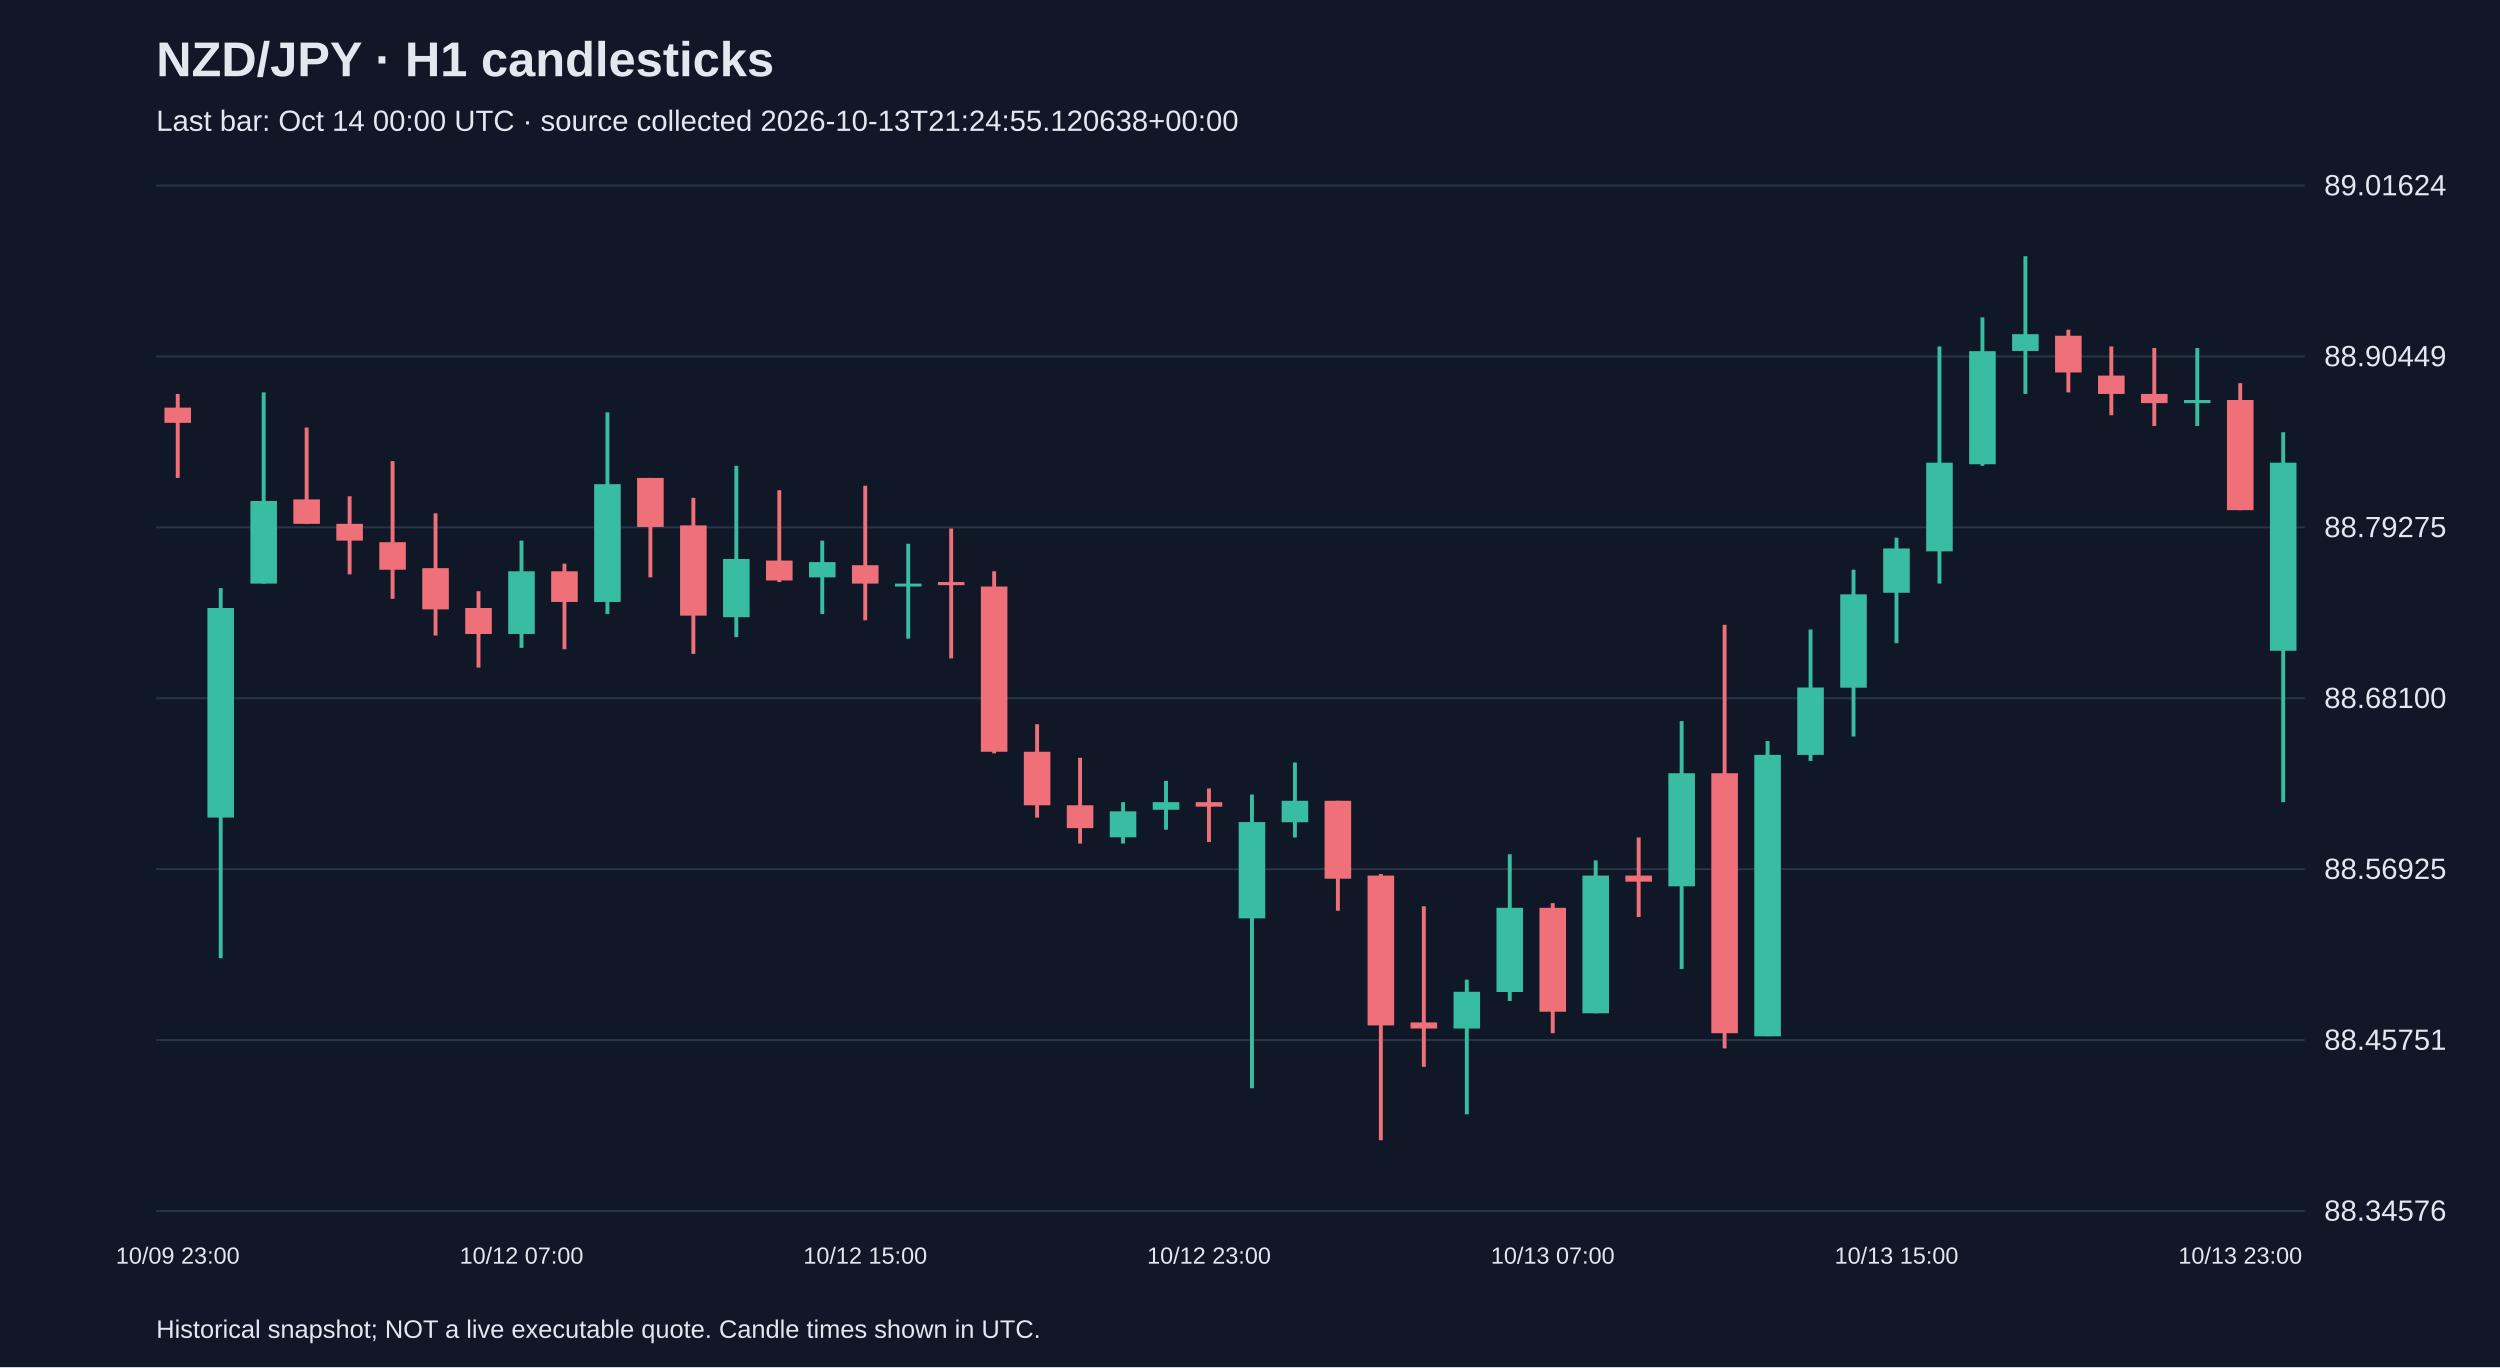
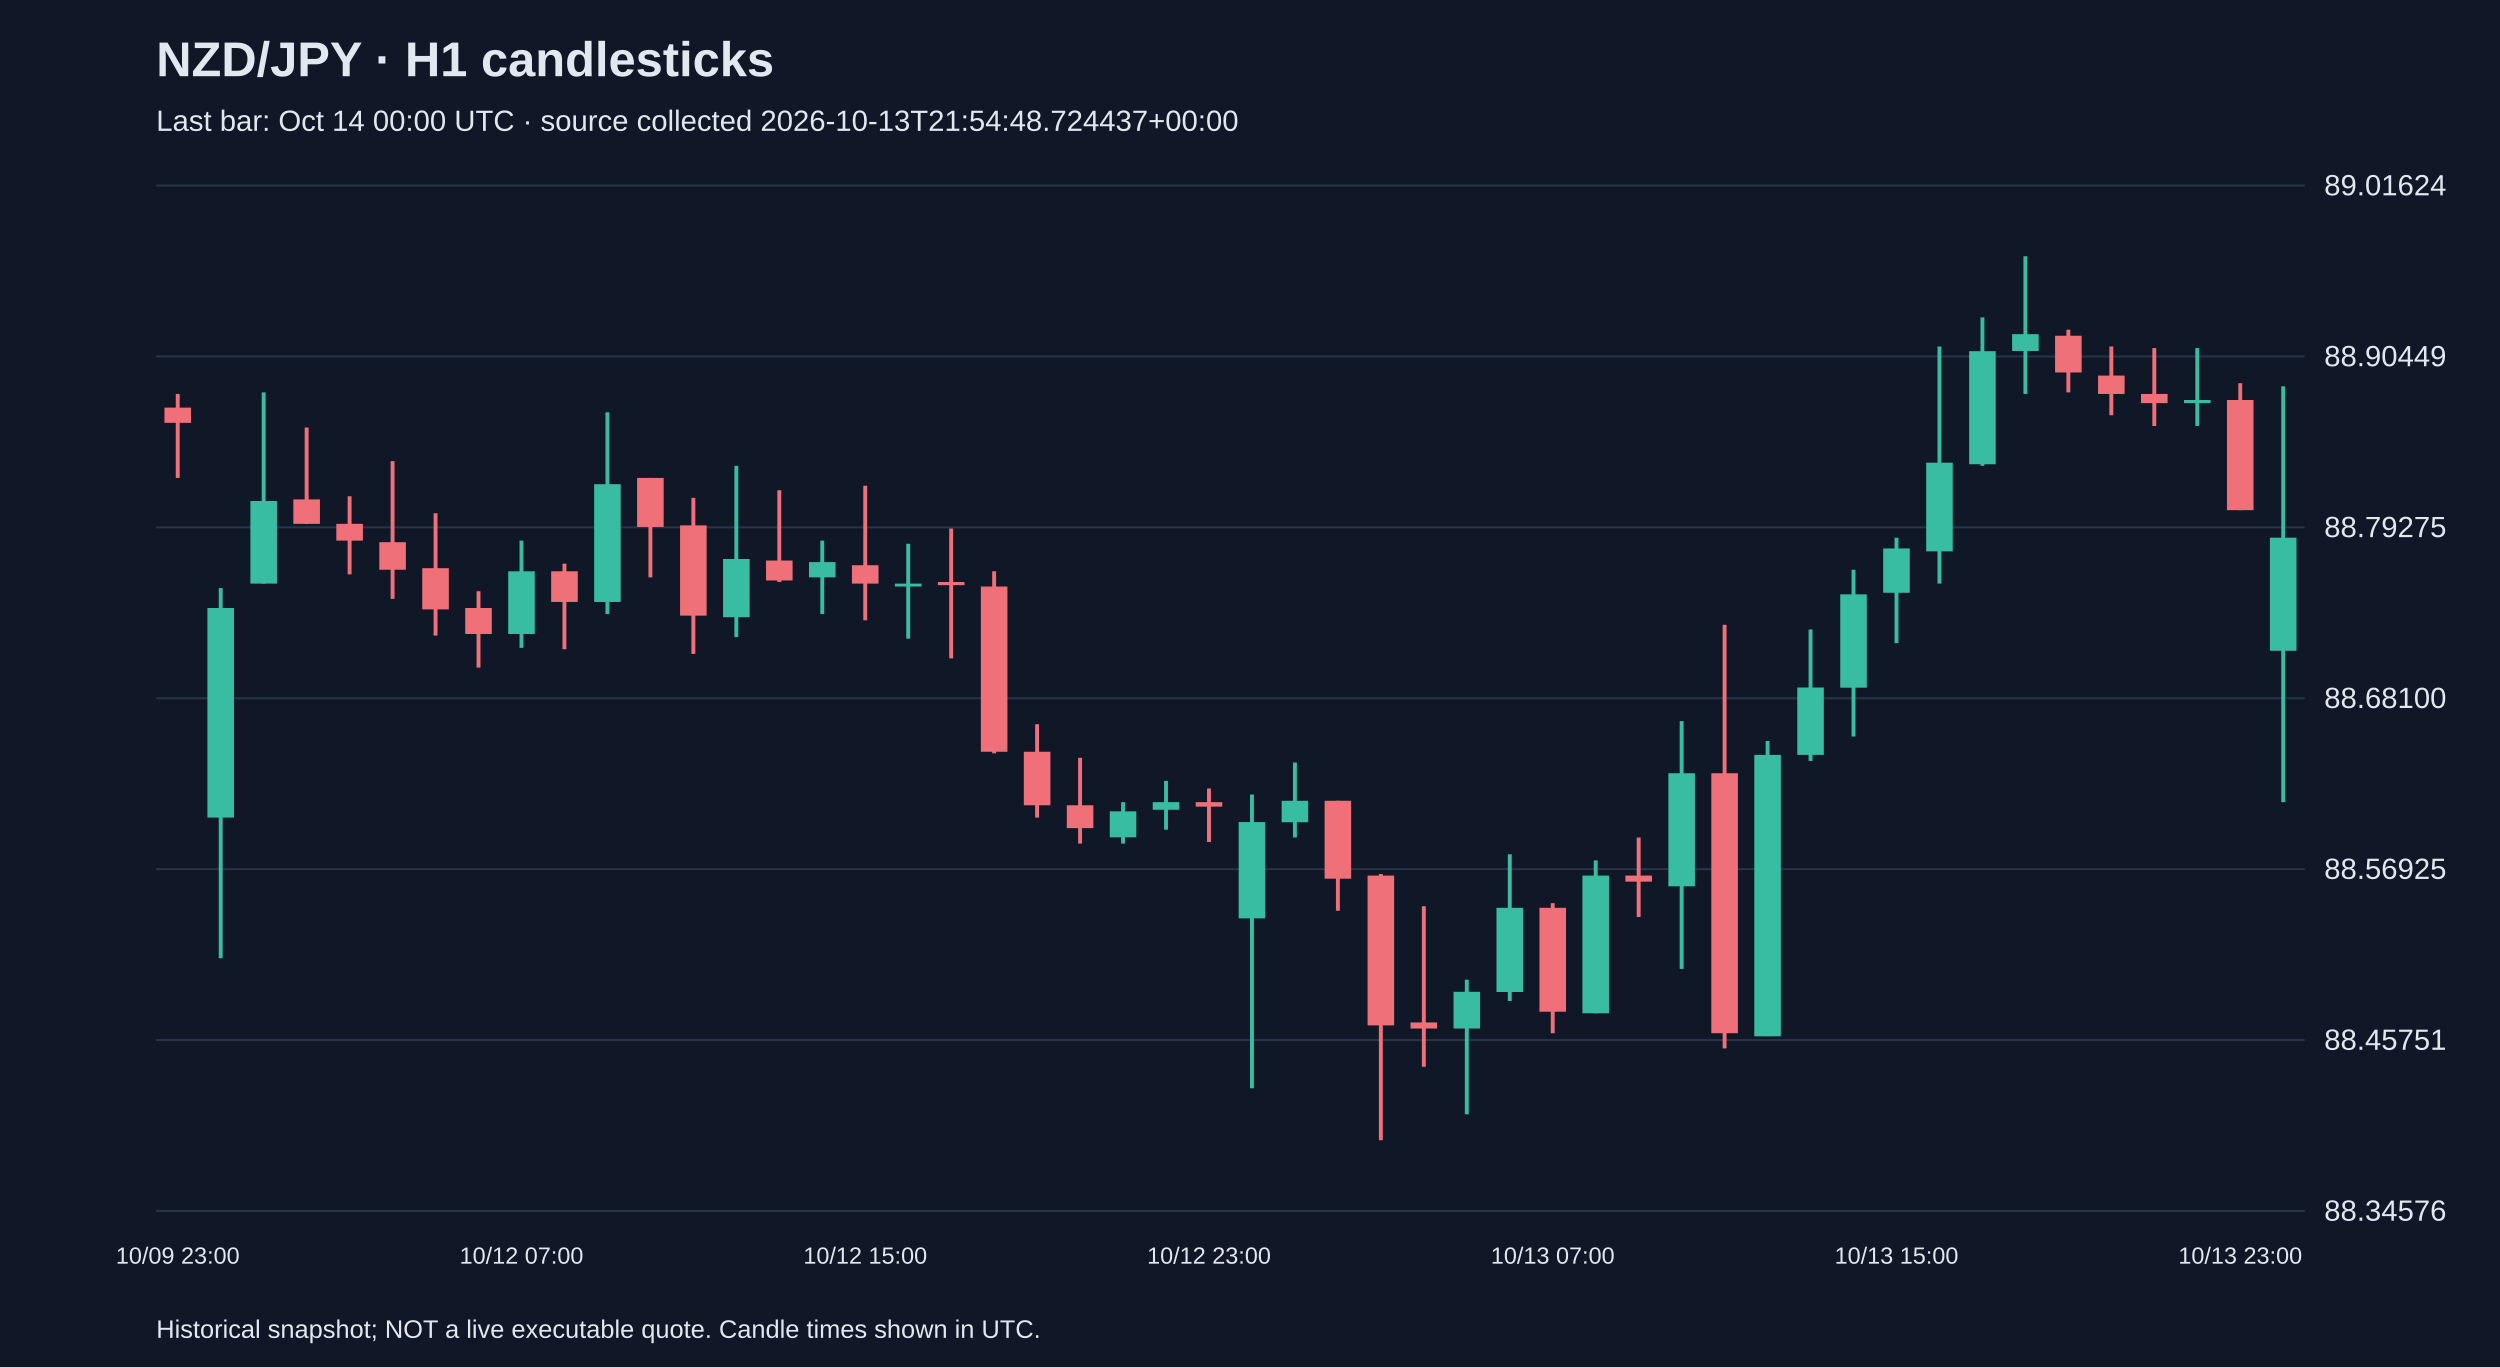
<svg xmlns="http://www.w3.org/2000/svg" viewBox="0 0 1280 700">
  <rect width="100%" height="100%" fill="#101827" />
  <style>text{font-family:Arial,sans-serif;fill:#e2e8f0}</style>
  <text x="80" y="39" font-size="25" font-weight="bold">NZD/JPY · H1 candlesticks</text>
-   <text x="80" y="67" font-size="15" fill="#a6b1c5">Last bar: Oct 14 00:00 UTC · source collected 2026-10-13T21:24:55.120638+00:00</text>
+   <text x="80" y="67" font-size="15" fill="#a6b1c5">Last bar: Oct 14 00:00 UTC · source collected 2026-10-13T21:54:48.724437+00:00</text>
  <line x1="80" y1="620.0" x2="1180" y2="620.0" stroke="#283548" />
  <text x="1190" y="625.0" font-size="15">88.34576</text>
  <line x1="80" y1="532.5" x2="1180" y2="532.5" stroke="#283548" />
  <text x="1190" y="537.5" font-size="15">88.45751</text>
  <line x1="80" y1="445.0" x2="1180" y2="445.0" stroke="#283548" />
  <text x="1190" y="450.0" font-size="15">88.56925</text>
  <line x1="80" y1="357.5" x2="1180" y2="357.5" stroke="#283548" />
  <text x="1190" y="362.5" font-size="15">88.68100</text>
  <line x1="80" y1="270.0" x2="1180" y2="270.0" stroke="#283548" />
  <text x="1190" y="275.0" font-size="15">88.79275</text>
  <line x1="80" y1="182.5" x2="1180" y2="182.5" stroke="#283548" />
  <text x="1190" y="187.5" font-size="15">88.90449</text>
  <line x1="80" y1="95.0" x2="1180" y2="95.0" stroke="#283548" />
  <text x="1190" y="100.0" font-size="15">89.01624</text>
  <line x1="91.0" y1="201.7" x2="91.0" y2="244.7" stroke="#f07079" stroke-width="2" />
  <rect x="84.2" y="208.7" width="13.6" height="7.8" fill="#f07079" />
  <text x="91.0" y="647" text-anchor="middle" font-size="12">10/09 23:00</text>
  <line x1="113.0" y1="301.1" x2="113.0" y2="490.6" stroke="#38bca2" stroke-width="2" />
  <rect x="106.2" y="311.3" width="13.6" height="107.3" fill="#38bca2" />
  <line x1="135.0" y1="200.9" x2="135.0" y2="298.8" stroke="#38bca2" stroke-width="2" />
  <rect x="128.2" y="256.5" width="13.6" height="42.3" fill="#38bca2" />
  <line x1="157.0" y1="218.9" x2="157.0" y2="268.2" stroke="#f07079" stroke-width="2" />
  <rect x="150.2" y="255.7" width="13.6" height="12.5" fill="#f07079" />
  <line x1="179.0" y1="254.1" x2="179.0" y2="294.1" stroke="#f07079" stroke-width="2" />
  <rect x="172.2" y="268.2" width="13.6" height="8.6" fill="#f07079" />
  <line x1="201.0" y1="236.1" x2="201.0" y2="306.6" stroke="#f07079" stroke-width="2" />
  <rect x="194.2" y="277.6" width="13.6" height="14.1" fill="#f07079" />
  <line x1="223.0" y1="262.8" x2="223.0" y2="325.4" stroke="#f07079" stroke-width="2" />
  <rect x="216.2" y="290.9" width="13.6" height="21.1" fill="#f07079" />
  <line x1="245.0" y1="302.7" x2="245.0" y2="341.8" stroke="#f07079" stroke-width="2" />
  <rect x="238.2" y="311.3" width="13.6" height="13.3" fill="#f07079" />
  <line x1="267.0" y1="276.8" x2="267.0" y2="331.7" stroke="#38bca2" stroke-width="2" />
  <rect x="260.2" y="292.5" width="13.6" height="32.1" fill="#38bca2" />
  <text x="267.0" y="647" text-anchor="middle" font-size="12">10/12 07:00</text>
  <line x1="289.0" y1="288.6" x2="289.0" y2="332.4" stroke="#f07079" stroke-width="2" />
  <rect x="282.2" y="292.5" width="13.6" height="15.7" fill="#f07079" />
  <line x1="311.0" y1="211.1" x2="311.0" y2="314.4" stroke="#38bca2" stroke-width="2" />
  <rect x="304.2" y="247.9" width="13.6" height="60.3" fill="#38bca2" />
  <line x1="333.0" y1="244.7" x2="333.0" y2="295.6" stroke="#f07079" stroke-width="2" />
  <rect x="326.2" y="244.7" width="13.6" height="25.1" fill="#f07079" />
  <line x1="355.0" y1="254.9" x2="355.0" y2="334.8" stroke="#f07079" stroke-width="2" />
  <rect x="348.2" y="269.0" width="13.6" height="46.2" fill="#f07079" />
  <line x1="377.0" y1="238.5" x2="377.0" y2="326.2" stroke="#38bca2" stroke-width="2" />
  <rect x="370.2" y="286.2" width="13.6" height="29.8" fill="#38bca2" />
  <line x1="399.0" y1="251.0" x2="399.0" y2="298.0" stroke="#f07079" stroke-width="2" />
  <rect x="392.2" y="287.0" width="13.6" height="10.2" fill="#f07079" />
  <line x1="421.0" y1="276.8" x2="421.0" y2="314.4" stroke="#38bca2" stroke-width="2" />
  <rect x="414.2" y="287.8" width="13.6" height="7.8" fill="#38bca2" />
  <line x1="443.0" y1="248.7" x2="443.0" y2="317.6" stroke="#f07079" stroke-width="2" />
  <rect x="436.2" y="289.4" width="13.6" height="9.4" fill="#f07079" />
  <text x="443.0" y="647" text-anchor="middle" font-size="12">10/12 15:00</text>
  <line x1="465.0" y1="278.4" x2="465.0" y2="327.0" stroke="#38bca2" stroke-width="2" />
  <rect x="458.2" y="298.8" width="13.6" height="1.5" fill="#38bca2" />
  <line x1="487.0" y1="270.6" x2="487.0" y2="337.1" stroke="#f07079" stroke-width="2" />
  <rect x="480.2" y="298.0" width="13.6" height="1.6" fill="#f07079" />
  <line x1="509.0" y1="292.5" x2="509.0" y2="385.7" stroke="#f07079" stroke-width="2" />
  <rect x="502.2" y="300.3" width="13.6" height="84.6" fill="#f07079" />
  <line x1="531.0" y1="370.8" x2="531.0" y2="418.6" stroke="#f07079" stroke-width="2" />
  <rect x="524.2" y="384.9" width="13.6" height="27.4" fill="#f07079" />
  <line x1="553.0" y1="388.0" x2="553.0" y2="431.9" stroke="#f07079" stroke-width="2" />
  <rect x="546.2" y="412.3" width="13.6" height="11.7" fill="#f07079" />
  <line x1="575.0" y1="410.7" x2="575.0" y2="431.9" stroke="#38bca2" stroke-width="2" />
  <rect x="568.2" y="415.4" width="13.6" height="13.3" fill="#38bca2" />
  <line x1="597.0" y1="399.8" x2="597.0" y2="424.8" stroke="#38bca2" stroke-width="2" />
  <rect x="590.2" y="410.7" width="13.6" height="3.9" fill="#38bca2" />
  <line x1="619.0" y1="403.7" x2="619.0" y2="431.1" stroke="#f07079" stroke-width="2" />
  <rect x="612.2" y="410.7" width="13.6" height="2.3" fill="#f07079" />
  <text x="619.0" y="647" text-anchor="middle" font-size="12">10/12 23:00</text>
  <line x1="641.0" y1="406.8" x2="641.0" y2="557.2" stroke="#38bca2" stroke-width="2" />
  <rect x="634.2" y="420.9" width="13.6" height="49.3" fill="#38bca2" />
  <line x1="663.0" y1="390.4" x2="663.0" y2="428.8" stroke="#38bca2" stroke-width="2" />
  <rect x="656.2" y="410.0" width="13.6" height="11.0" fill="#38bca2" />
  <line x1="685.0" y1="410.0" x2="685.0" y2="466.3" stroke="#f07079" stroke-width="2" />
  <rect x="678.2" y="410.0" width="13.6" height="39.9" fill="#f07079" />
  <line x1="707.0" y1="447.5" x2="707.0" y2="583.8" stroke="#f07079" stroke-width="2" />
  <rect x="700.2" y="448.3" width="13.6" height="76.7" fill="#f07079" />
  <line x1="729.0" y1="464.0" x2="729.0" y2="546.2" stroke="#f07079" stroke-width="2" />
  <rect x="722.2" y="523.5" width="13.6" height="3.1" fill="#f07079" />
  <line x1="751.0" y1="501.6" x2="751.0" y2="570.5" stroke="#38bca2" stroke-width="2" />
  <rect x="744.2" y="507.8" width="13.6" height="18.8" fill="#38bca2" />
  <line x1="773.0" y1="437.4" x2="773.0" y2="512.5" stroke="#38bca2" stroke-width="2" />
  <rect x="766.2" y="464.8" width="13.6" height="43.1" fill="#38bca2" />
  <line x1="795.0" y1="462.4" x2="795.0" y2="529.0" stroke="#f07079" stroke-width="2" />
  <rect x="788.2" y="464.8" width="13.6" height="53.2" fill="#f07079" />
  <text x="795.0" y="647" text-anchor="middle" font-size="12">10/13 07:00</text>
  <line x1="817.0" y1="440.5" x2="817.0" y2="518.8" stroke="#38bca2" stroke-width="2" />
  <rect x="810.2" y="448.3" width="13.6" height="70.5" fill="#38bca2" />
  <line x1="839.0" y1="428.8" x2="839.0" y2="469.5" stroke="#f07079" stroke-width="2" />
  <rect x="832.2" y="448.3" width="13.6" height="3.1" fill="#f07079" />
  <line x1="861.0" y1="369.2" x2="861.0" y2="496.1" stroke="#38bca2" stroke-width="2" />
  <rect x="854.2" y="395.9" width="13.6" height="57.9" fill="#38bca2" />
  <line x1="883.0" y1="319.9" x2="883.0" y2="536.8" stroke="#f07079" stroke-width="2" />
  <rect x="876.2" y="395.9" width="13.6" height="133.1" fill="#f07079" />
  <line x1="905.0" y1="379.4" x2="905.0" y2="530.5" stroke="#38bca2" stroke-width="2" />
  <rect x="898.2" y="386.5" width="13.6" height="144.1" fill="#38bca2" />
  <line x1="927.0" y1="322.3" x2="927.0" y2="389.6" stroke="#38bca2" stroke-width="2" />
  <rect x="920.2" y="352.0" width="13.6" height="34.5" fill="#38bca2" />
  <line x1="949.0" y1="291.7" x2="949.0" y2="377.1" stroke="#38bca2" stroke-width="2" />
  <rect x="942.2" y="304.3" width="13.6" height="47.8" fill="#38bca2" />
  <line x1="971.0" y1="275.3" x2="971.0" y2="329.3" stroke="#38bca2" stroke-width="2" />
  <rect x="964.2" y="280.8" width="13.6" height="22.7" fill="#38bca2" />
  <text x="971.0" y="647" text-anchor="middle" font-size="12">10/13 15:00</text>
  <line x1="993.0" y1="177.4" x2="993.0" y2="298.8" stroke="#38bca2" stroke-width="2" />
  <rect x="986.2" y="236.9" width="13.6" height="45.4" fill="#38bca2" />
  <line x1="1015.0" y1="162.5" x2="1015.0" y2="238.5" stroke="#38bca2" stroke-width="2" />
  <rect x="1008.2" y="179.8" width="13.6" height="57.9" fill="#38bca2" />
  <line x1="1037.0" y1="131.2" x2="1037.0" y2="201.7" stroke="#38bca2" stroke-width="2" />
  <rect x="1030.2" y="171.1" width="13.6" height="8.6" fill="#38bca2" />
  <line x1="1059.0" y1="168.8" x2="1059.0" y2="200.9" stroke="#f07079" stroke-width="2" />
  <rect x="1052.2" y="171.9" width="13.6" height="18.8" fill="#f07079" />
  <line x1="1081.0" y1="177.4" x2="1081.0" y2="212.6" stroke="#f07079" stroke-width="2" />
  <rect x="1074.2" y="192.3" width="13.6" height="9.4" fill="#f07079" />
  <line x1="1103.0" y1="178.2" x2="1103.0" y2="218.1" stroke="#f07079" stroke-width="2" />
  <rect x="1096.2" y="201.7" width="13.6" height="4.7" fill="#f07079" />
  <line x1="1125.0" y1="178.2" x2="1125.0" y2="218.1" stroke="#38bca2" stroke-width="2" />
  <rect x="1118.2" y="204.8" width="13.6" height="1.6" fill="#38bca2" />
  <line x1="1147.0" y1="196.2" x2="1147.0" y2="261.2" stroke="#f07079" stroke-width="2" />
  <rect x="1140.2" y="204.8" width="13.6" height="56.4" fill="#f07079" />
  <text x="1147.0" y="647" text-anchor="middle" font-size="12">10/13 23:00</text>
-   <line x1="1169.0" y1="221.3" x2="1169.0" y2="410.7" stroke="#38bca2" stroke-width="2" />
-   <rect x="1162.2" y="236.9" width="13.6" height="96.3" fill="#38bca2" />
+   <line x1="1169.0" y1="197.8" x2="1169.0" y2="410.7" stroke="#38bca2" stroke-width="2" />
+   <rect x="1162.2" y="275.3" width="13.6" height="57.9" fill="#38bca2" />
  <text x="80" y="685" font-size="13">Historical snapshot; NOT a live executable quote. Candle times shown in UTC.</text>
</svg>
